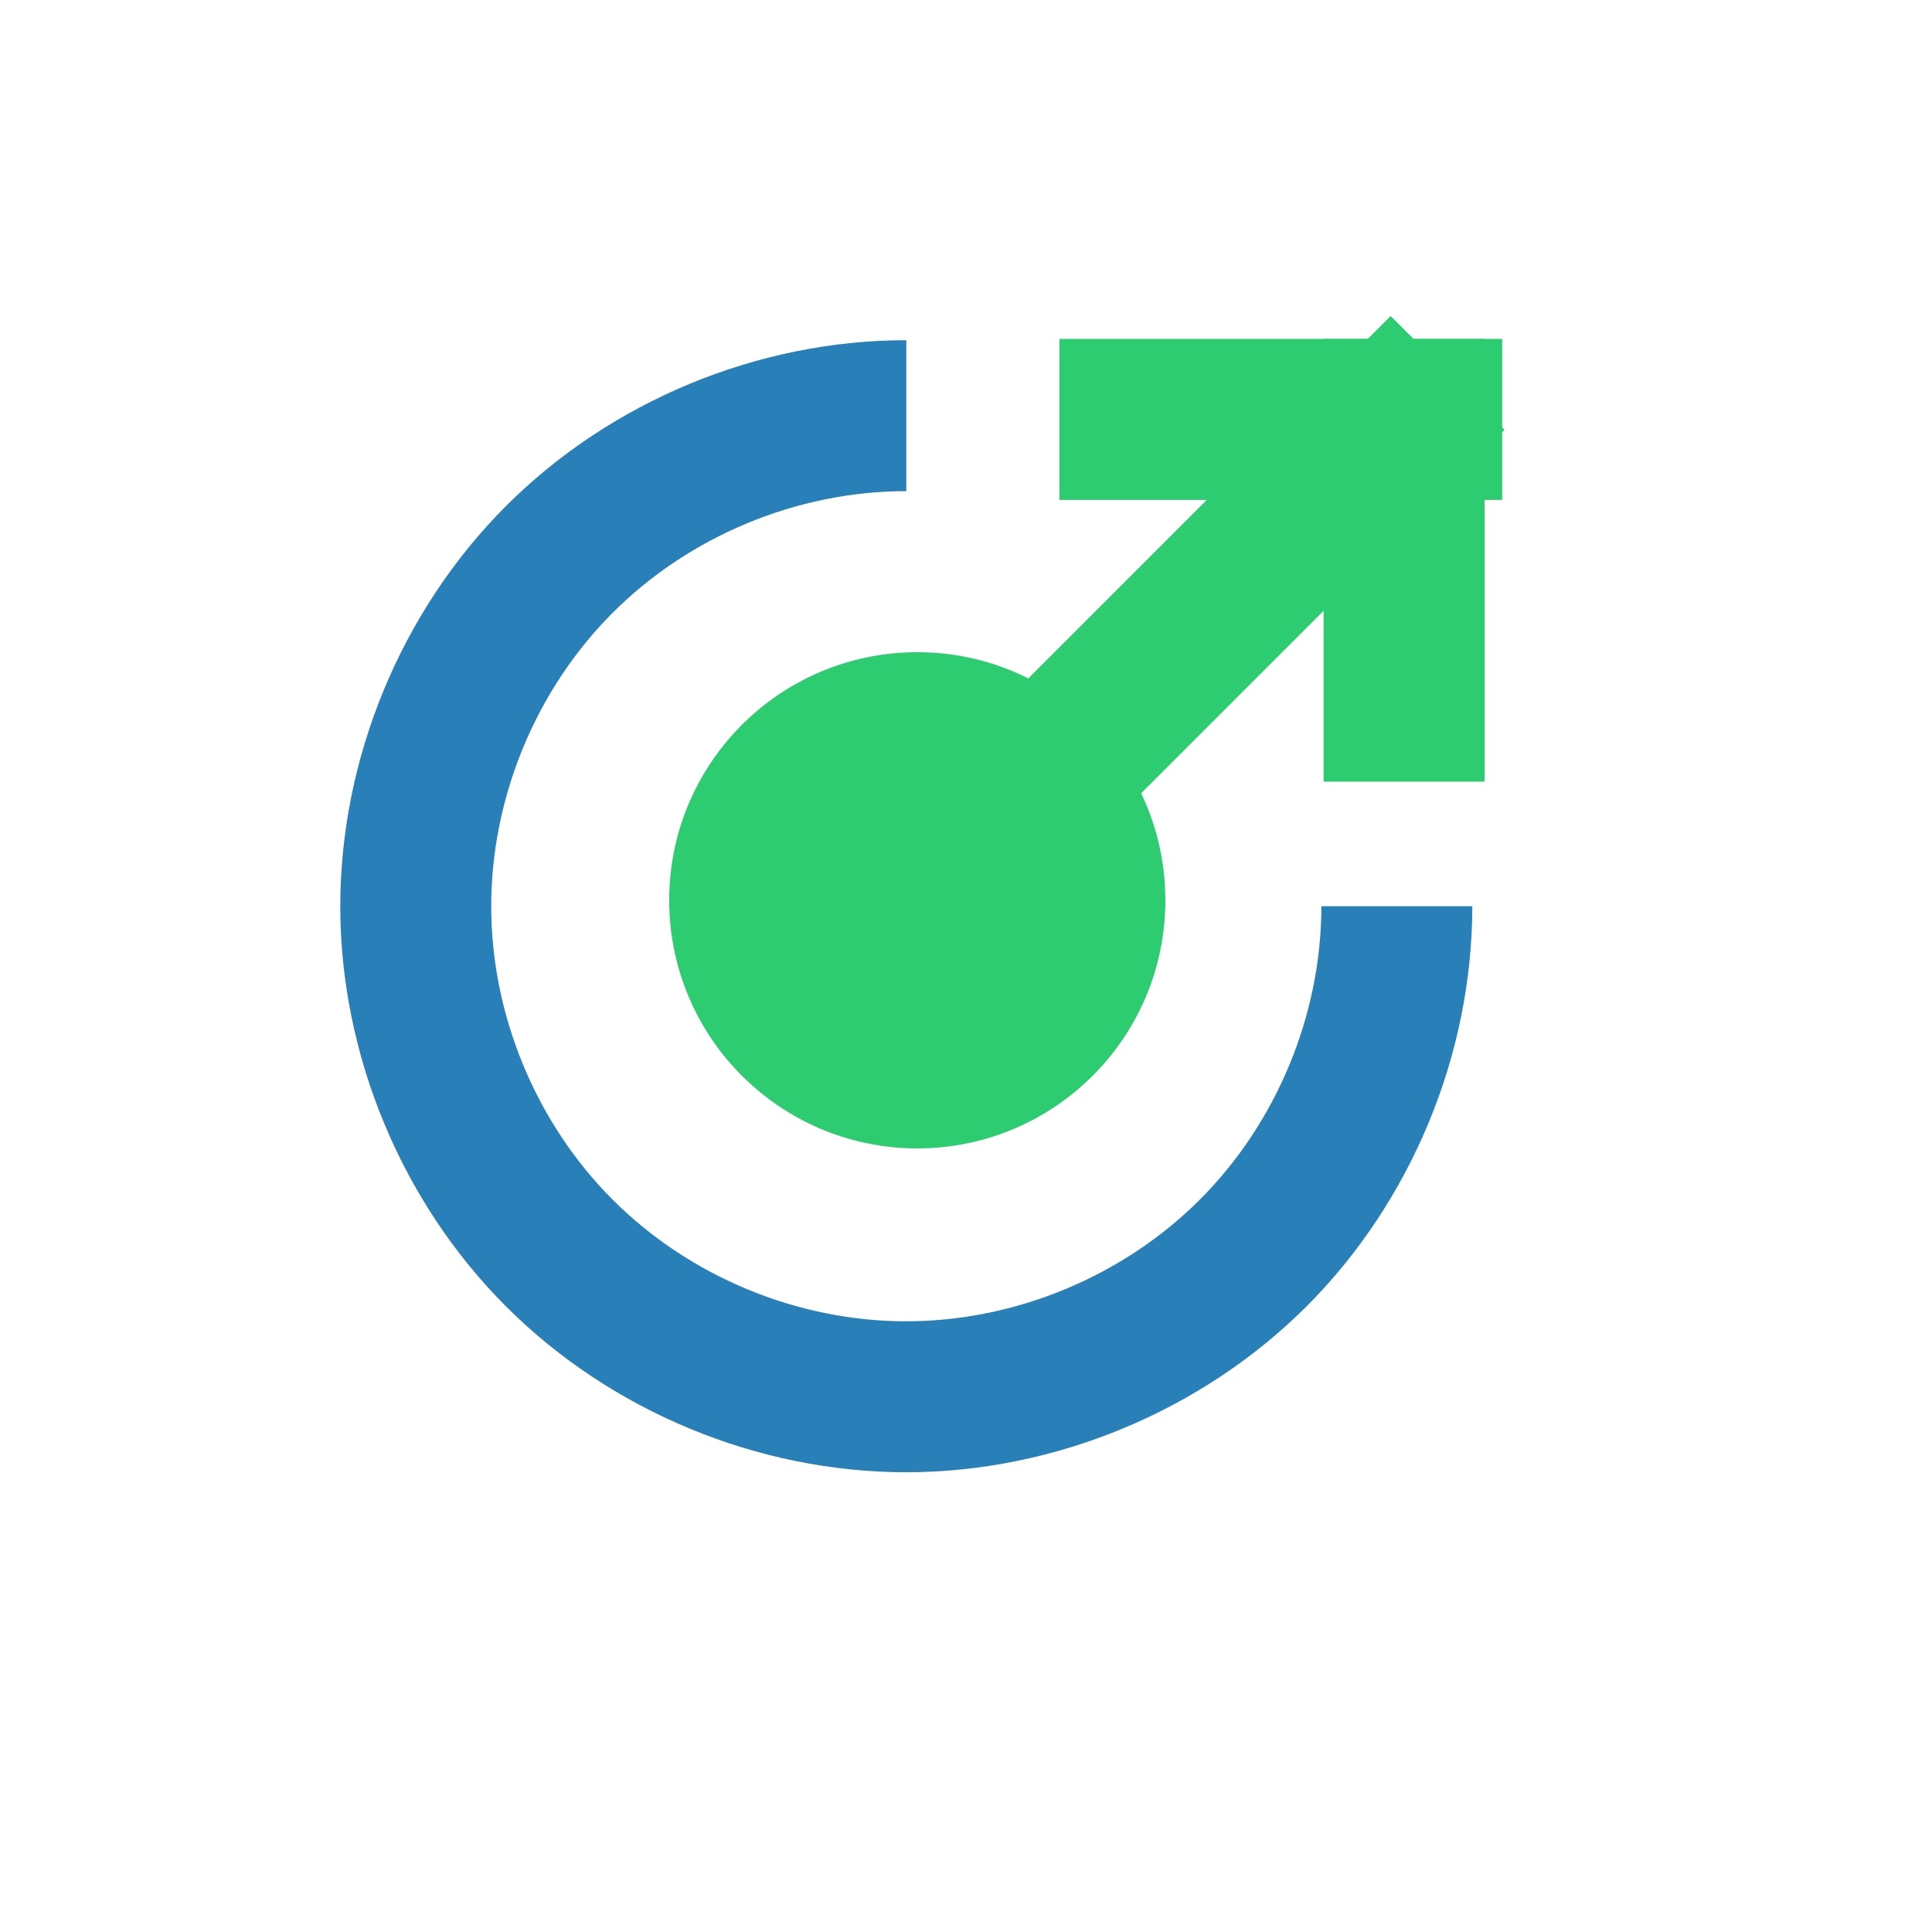
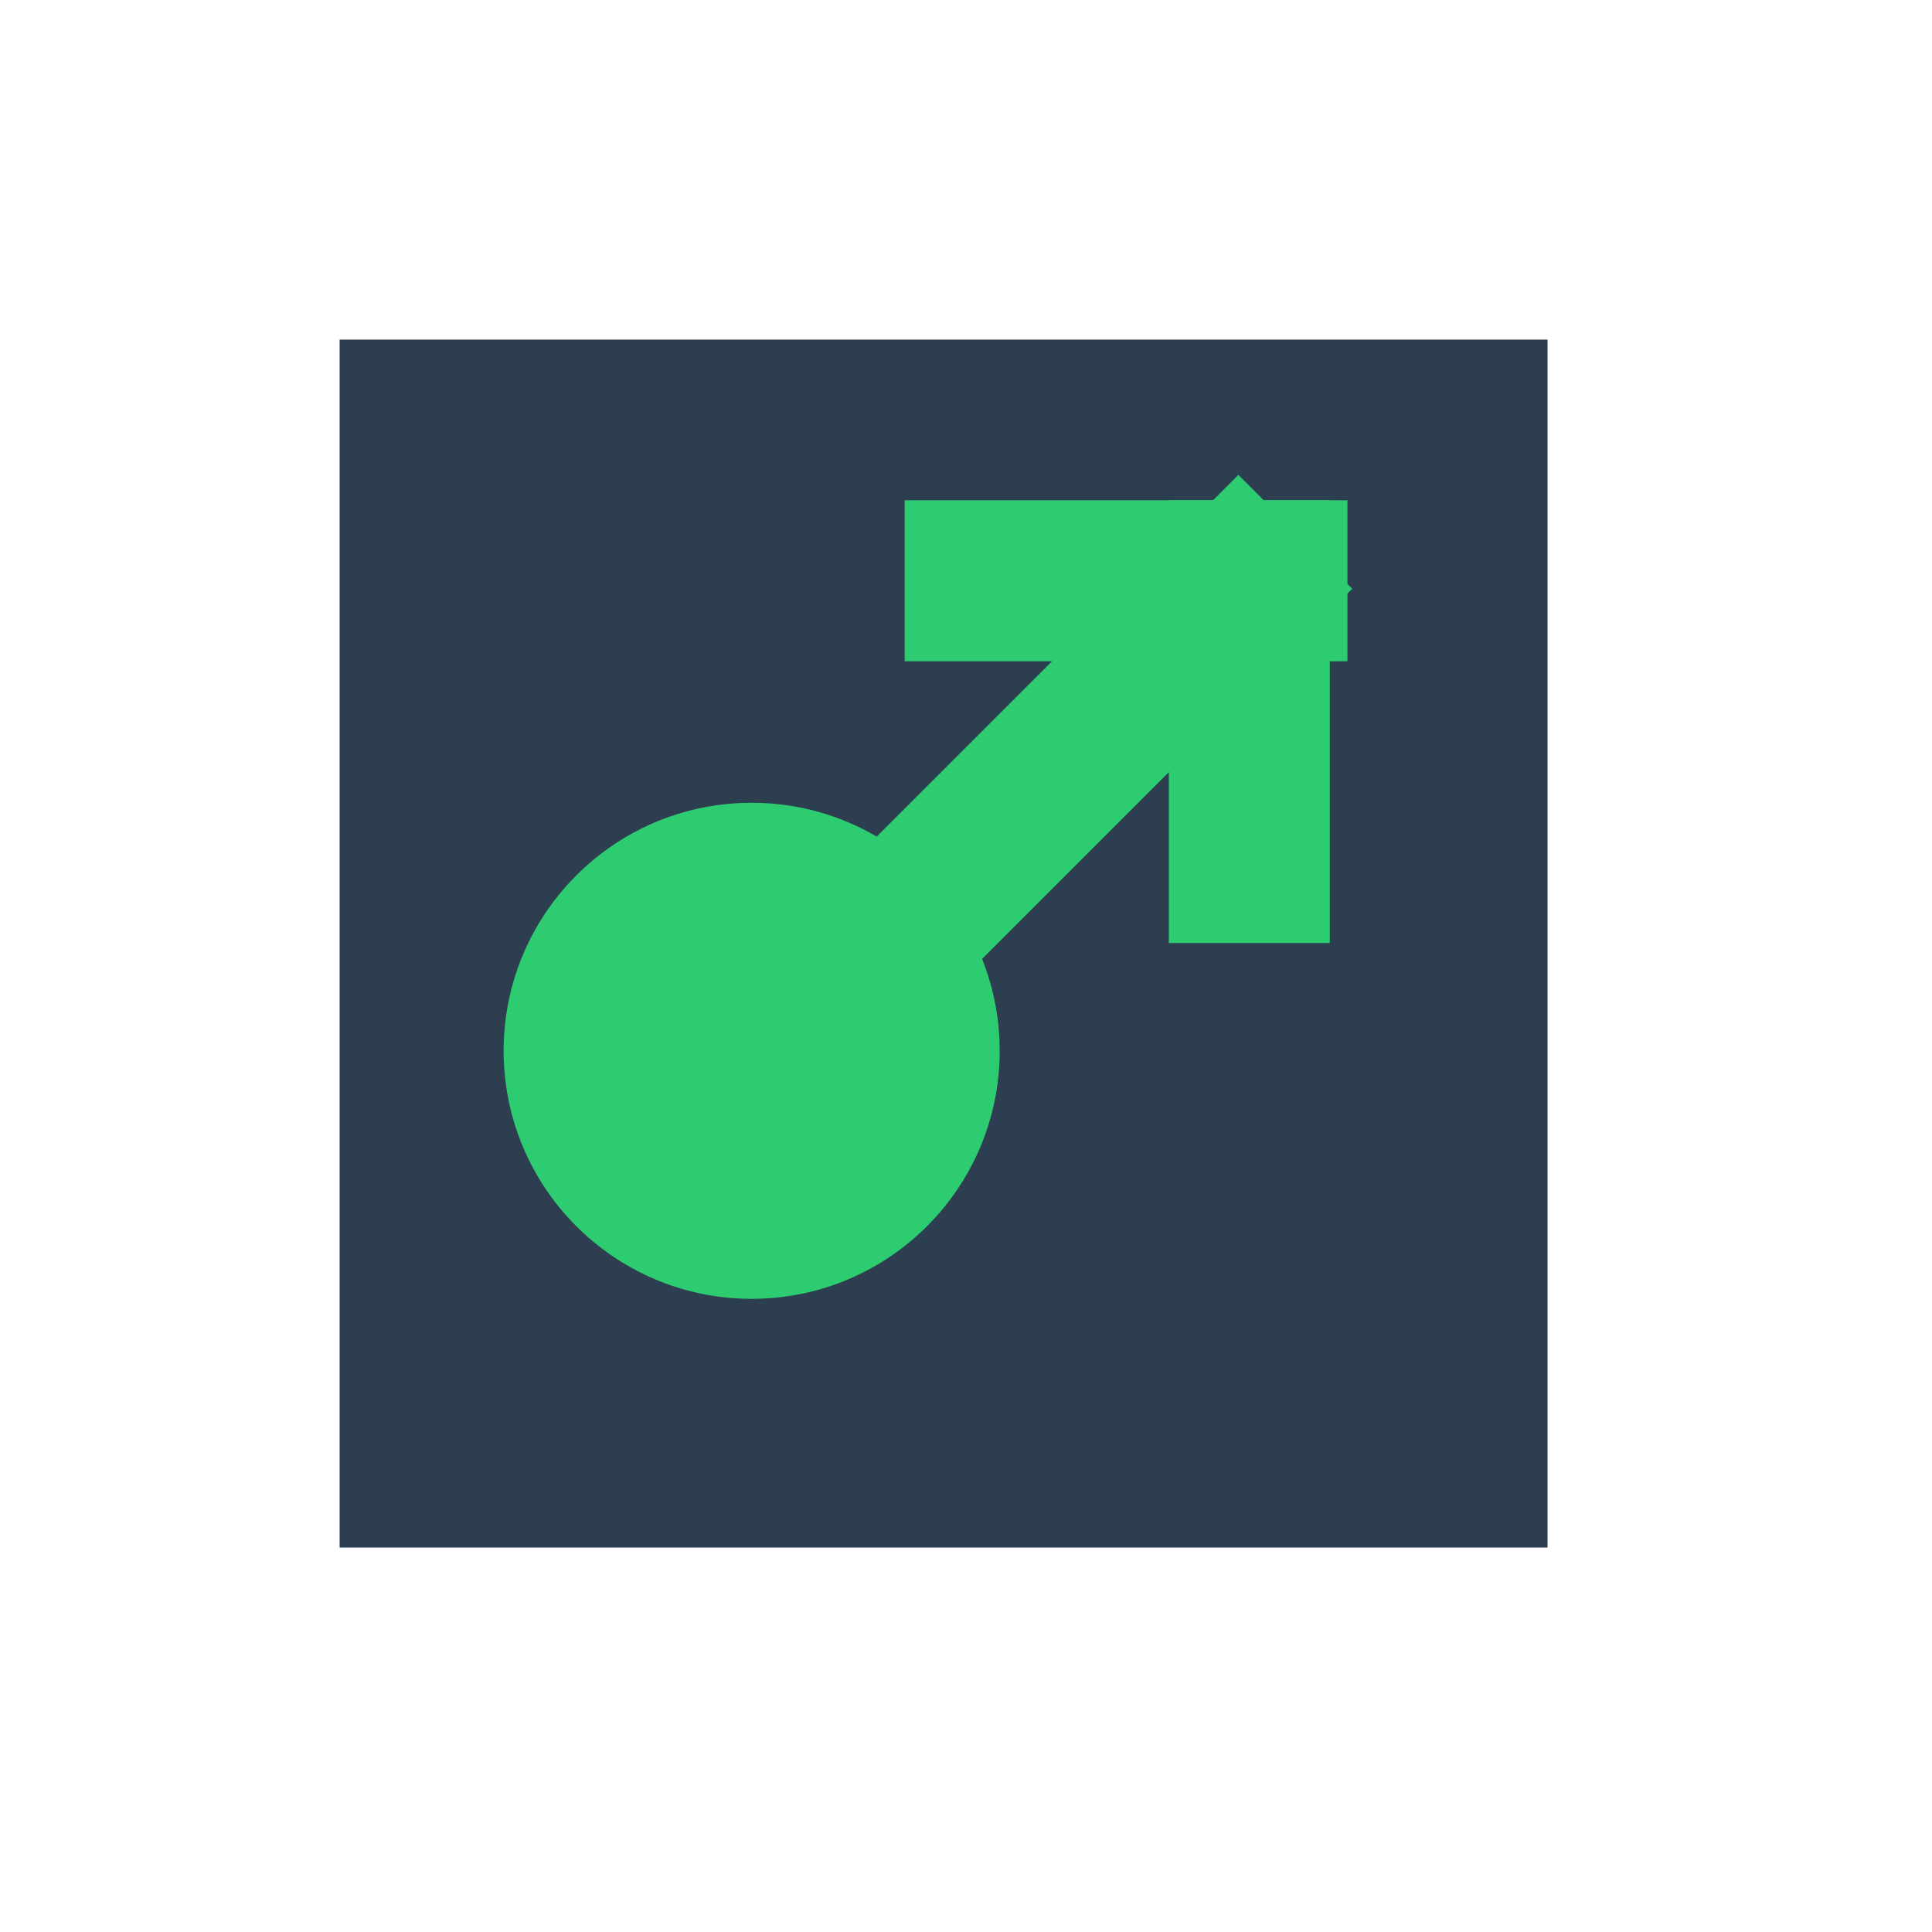
<svg xmlns="http://www.w3.org/2000/svg" width="38.4pt" height="38.4pt">
  <defs />
  <g id="layer0">
-     <rect id="rect3259" transform="translate(9, 9)" fill="none" width="24pt" height="24pt" />
-     <path id="path3273" transform="translate(26, 37)" fill="none" d="M0 0" />
-     <path id="path3304" transform="translate(9.01773, 9.01594)" fill="#2980b9" fill-rule="evenodd" d="M14.994 3.34549e-07C11.067 0 7.166 1.618 4.391 4.395C1.616 7.171 0 11.073 0 15C0 18.927 1.616 22.829 4.391 25.605C7.166 28.382 11.067 30 14.994 30C18.921 30 22.825 28.384 25.604 25.607C28.382 22.831 30 18.927 30 15L26 15C26 17.88 24.813 20.743 22.775 22.779C20.738 24.816 17.874 26 14.994 26C12.114 26 9.254 24.814 7.219 22.777C5.184 20.741 4 17.88 4 15C4 12.12 5.184 9.259 7.219 7.223C9.254 5.186 12.114 4 14.994 4C14.996 4 14.998 4 15 4L15 3.34549e-07C14.998 -3.65451e-07 14.996 2.34549e-07 14.994 3.34549e-07Z" />
-     <rect id="rect3314" transform="translate(35.0766, 8.98166)" fill="#2ecc71" width="3.2pt" height="8.8pt" />
-     <rect id="rect3320" transform="matrix(0 1 1 0 28.0766 8.98166)" fill="#2ecc71" width="3.2pt" height="8.8pt" />
-     <rect id="rect3282" transform="matrix(0.707107 0.707107 0.707107 -0.707107 27.1557 18.074)" fill="#2ecc71" width="3.2pt" height="10.287pt" />
-     <path id="shape1" transform="translate(17.7345, 17.2841)" fill="#2ecc71" fill-rule="evenodd" stroke="#003bc3" stroke-width="0" stroke-linecap="square" stroke-linejoin="miter" stroke-miterlimit="2" d="M13.14 6.227C12.95 2.635 9.908 -0.137 6.314 0.005C2.72 0.148 -0.093 3.152 0.002 6.748C0.097 10.344 3.065 13.196 6.661 13.149C10.258 13.101 13.149 10.172 13.149 6.575" />
+     <rect id="shape0" transform="translate(9.00002, 9.00002)" fill="#2c3e50" fill-rule="evenodd" stroke="#003bc3" stroke-width="0" stroke-linecap="square" stroke-linejoin="miter" stroke-miterlimit="2.013" width="24.009pt" height="24.009pt" />
+     <rect id="rect3314" transform="translate(30.9748, 13.2578)" fill="#2ecc71" width="3.2pt" height="8.8pt" />
+     <rect id="rect3320" transform="matrix(0 1 1 0 23.9748 13.2578)" fill="#2ecc71" width="3.2pt" height="8.8pt" />
+     <rect id="rect3282" transform="matrix(0.707107 0.707107 0.707107 -0.707107 22.064 23.34)" fill="#2ecc71" width="3.2pt" height="11.407pt" />
+     <path id="shape1" transform="translate(13.347, 21.2746)" fill="#2ecc71" fill-rule="evenodd" stroke="#003bc3" stroke-width="0" stroke-linecap="square" stroke-linejoin="miter" stroke-miterlimit="2" d="M13.137 6.226C12.947 2.634 9.906 -0.137 6.312 0.005C2.719 0.148 -0.093 3.152 0.002 6.747C0.097 10.341 3.064 13.193 6.66 13.145C10.256 13.098 13.146 10.169 13.146 6.573" />
  </g>
</svg>
